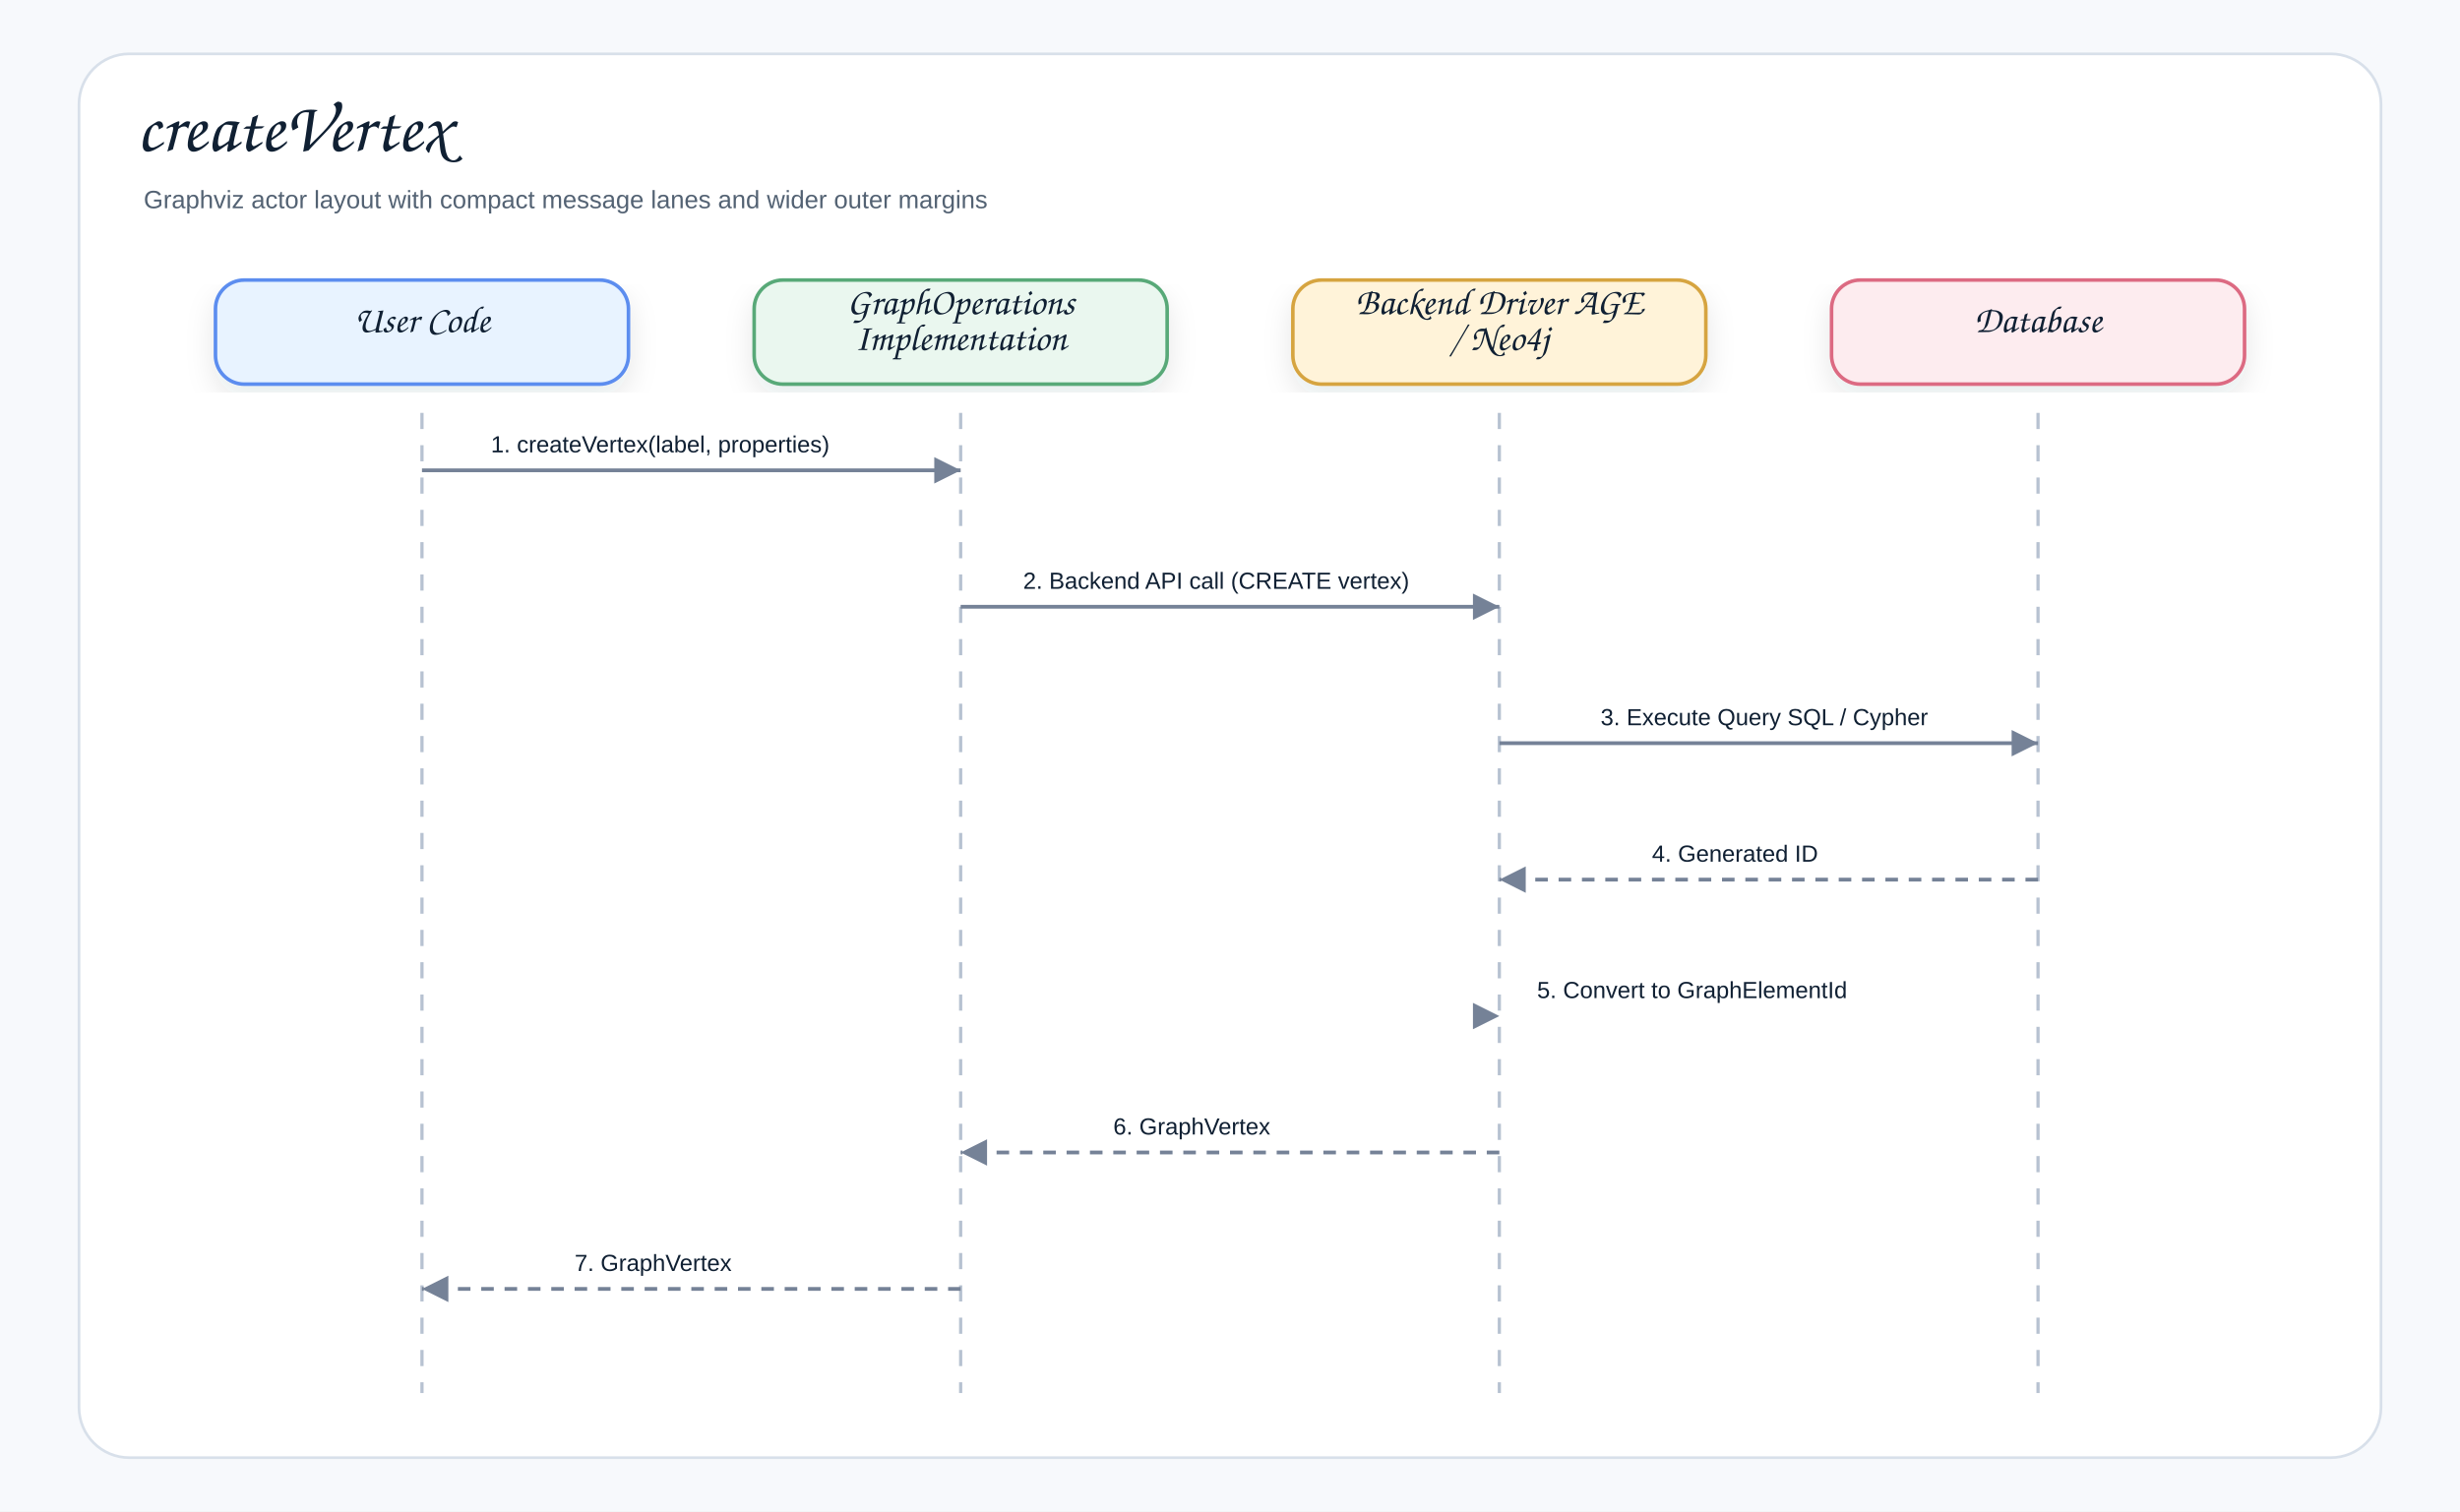
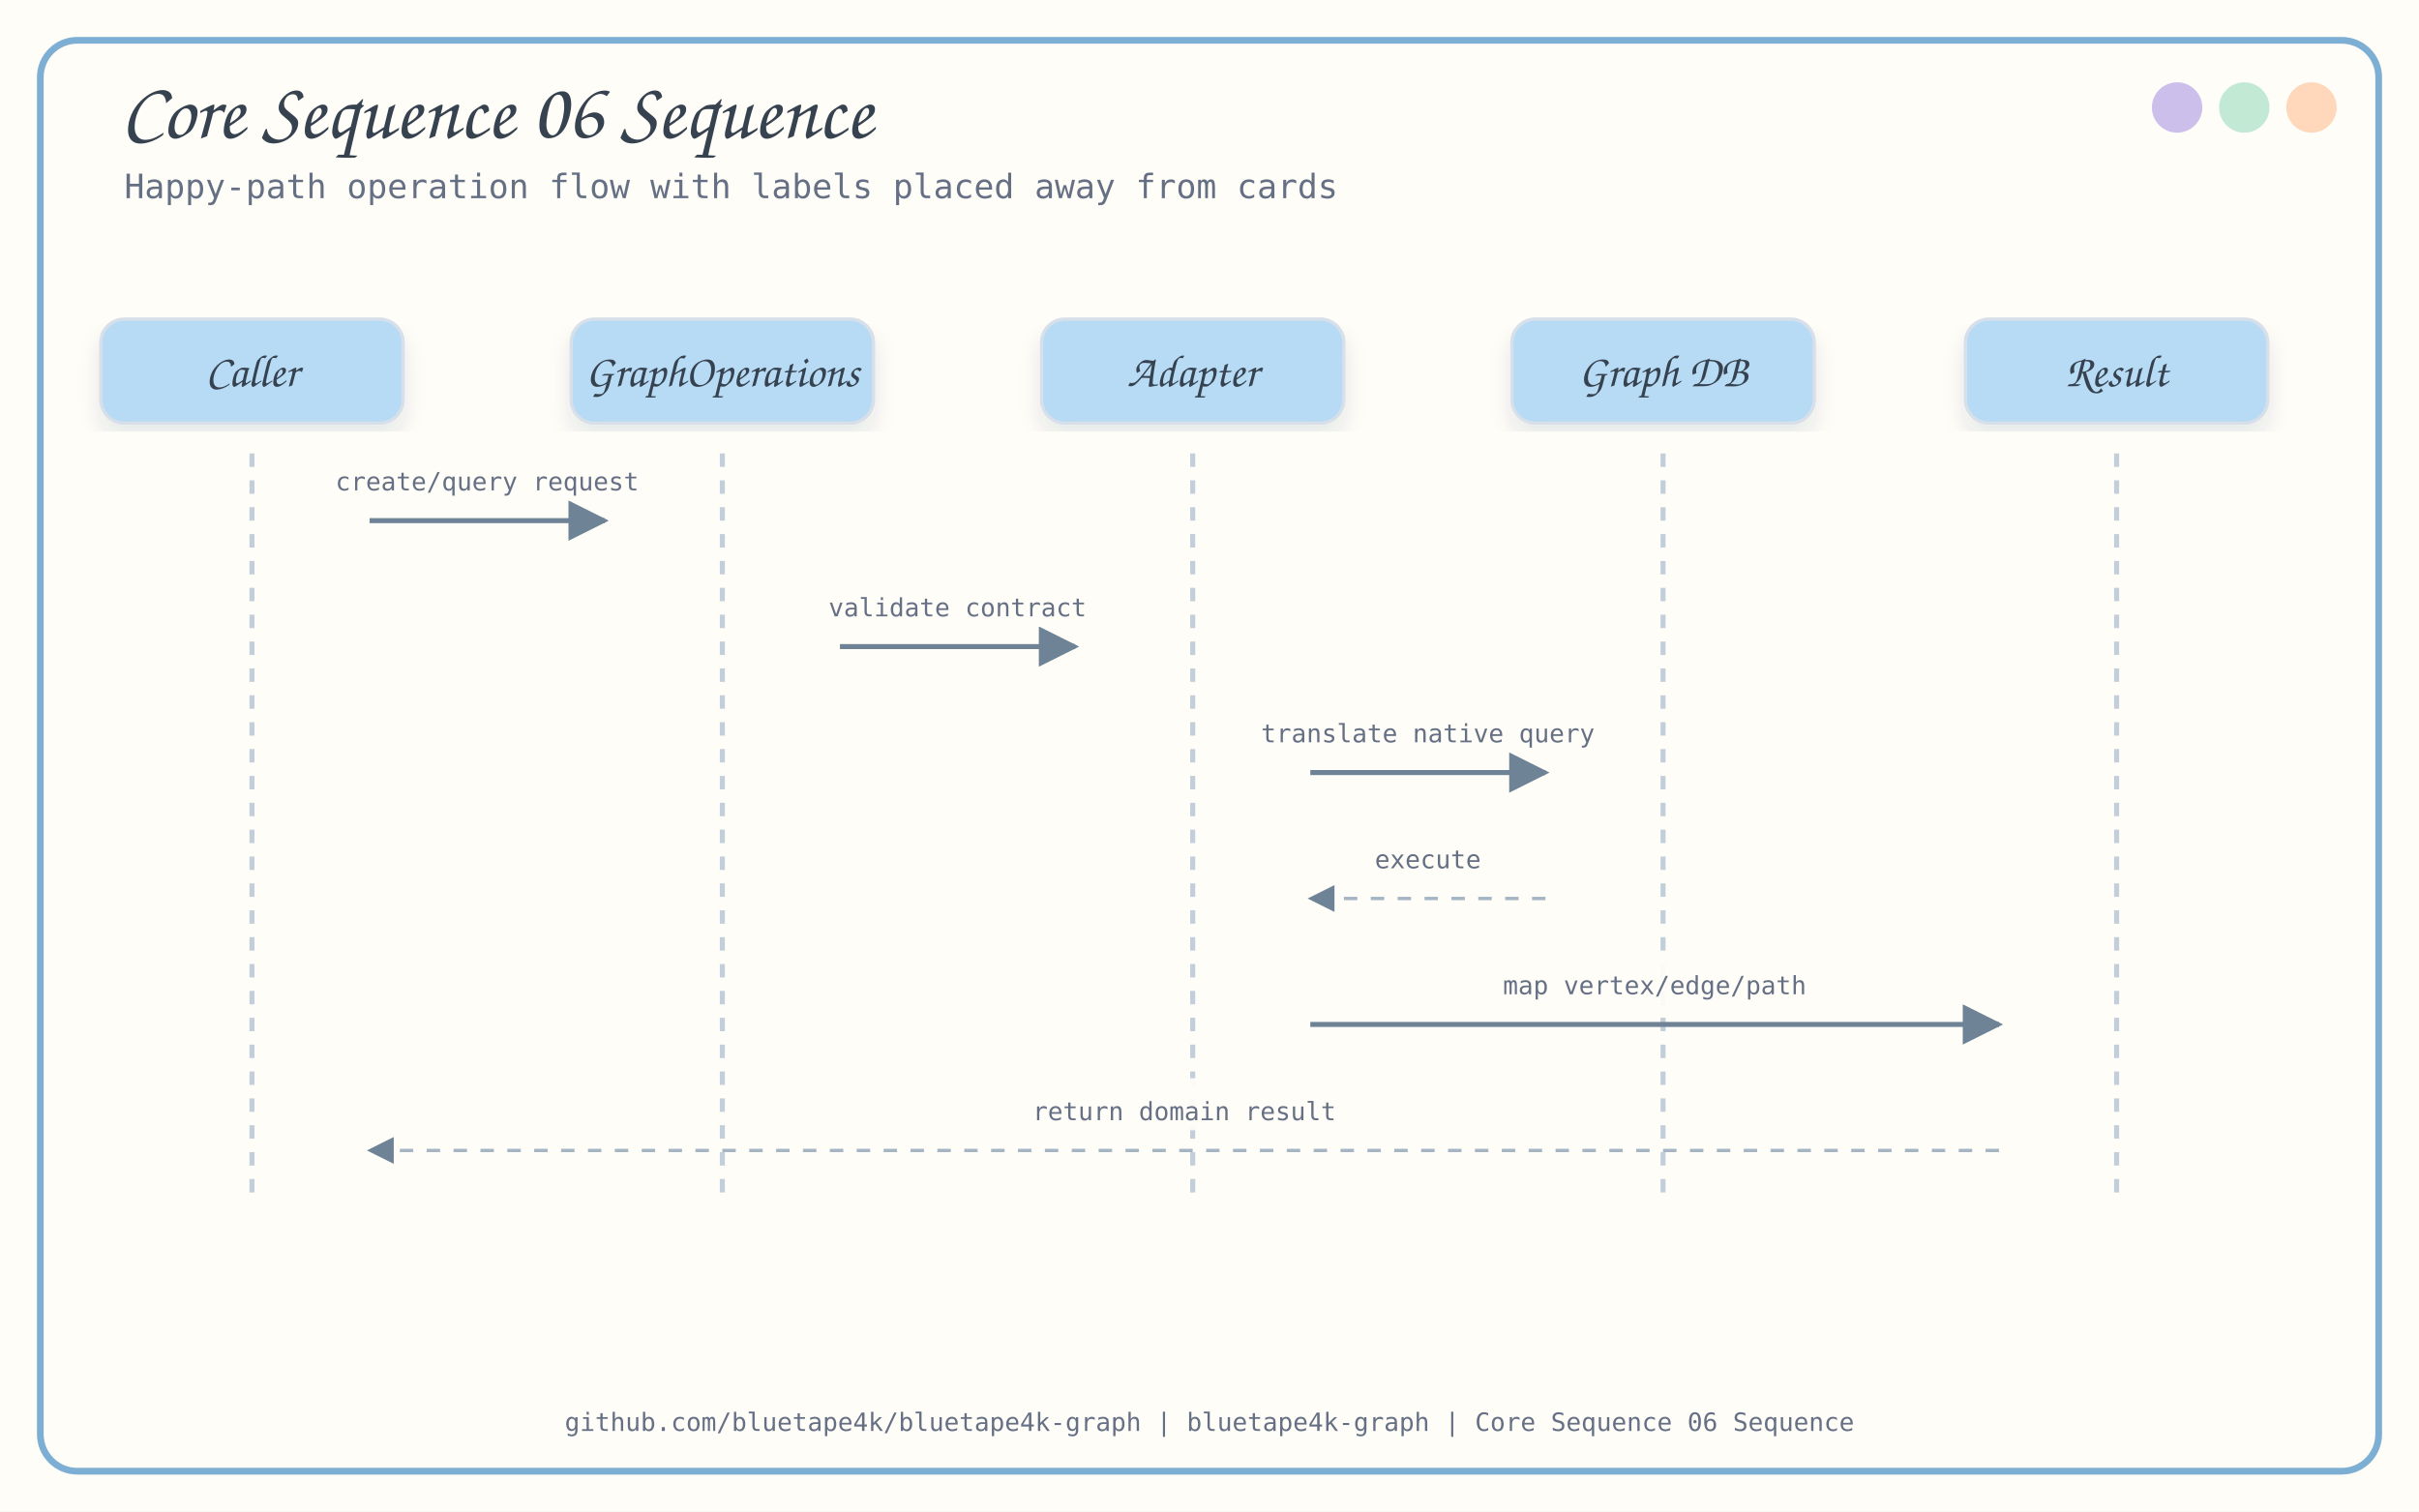
- <svg xmlns="http://www.w3.org/2000/svg" width="1370" height="842" viewBox="0 0 1370 842" role="img" aria-label="createVertex">
+ <svg xmlns="http://www.w3.org/2000/svg" width="1440" height="900" viewBox="0 0 1440 900">
  <defs>
-     <filter id="shadow" x="-8%" y="-8%" width="116%" height="116%">
-       <feDropShadow dx="0" dy="7" stdDeviation="8" flood-color="#1f2937" flood-opacity="0.10" />
+     <filter id="softShadow" x="-8%" y="-8%" width="116%" height="116%">
+       <feDropShadow dx="0" dy="8" stdDeviation="6" flood-color="#26384A" flood-opacity="0.10" />
    </filter>
-     <marker id="arrow" markerWidth="9" markerHeight="9" refX="8" refY="4.5" orient="auto" markerUnits="strokeWidth">
-       <path d="M1,1 L8,4.5 L1,8 Z" fill="#758297" />
+     <marker id="arrow" viewBox="0 0 10 10" refX="9" refY="5" markerWidth="8" markerHeight="8" orient="auto-start-reverse">
+       <path d="M 0 0 L 10 5 L 0 10 z" fill="#6F8396" />
    </marker>
-     <style>
-     .canvas{fill:#f7f9fc}.frame{fill:#fff;stroke:#d8e0ea;stroke-width:1.5}
-     .title{font-family:"Architects Daughter","Comic Sans MS","Comic Sans",cursive;font-size:40px;font-weight:400;fill:#102033}
-     .subtitle{font-family:"Comic Sans MS","Comic Sans","Comic Neue",Arial,sans-serif;font-size:14px;font-weight:400;fill:#536273}
-     .label{font-family:"Architects Daughter","Comic Sans MS","Comic Sans",cursive;font-size:21px;font-weight:400;fill:#102033}
-     .small{font-family:"Comic Sans MS","Comic Sans","Comic Neue",Arial,sans-serif;font-size:12px;font-weight:400;fill:#536273}
-     .strong{font-family:"Comic Sans MS","Comic Sans","Comic Neue",Arial,sans-serif;font-size:13px;font-weight:400;fill:#102033}
-     .card{stroke-width:2.0;filter:url(#shadow)}
-     .line{stroke:#758297;stroke-width:2.1;fill:none;marker-end:url(#arrow)}
-     .dashed{stroke:#758297;stroke-width:2.1;stroke-dasharray:7 6;fill:none;marker-end:url(#arrow)}
-     .lifeline{stroke:#b7c2d1;stroke-width:1.8;stroke-dasharray:9 9}
-   </style>
  </defs>
-   <rect class="canvas" width="1370" height="842" />
-   <rect class="frame" x="44" y="30" width="1282" height="782" rx="28" />
-   <text class="title" x="76" y="84">createVertex</text>
-   <text class="subtitle" x="80" y="116">Graphviz actor layout with compact message lanes and wider outer margins</text>
-   <rect class="card" x="120.0" y="156" width="230" height="58" rx="16" fill="#E8F3FF" stroke="#5B8DEF" />
-   <text class="label" x="235.0" y="185.0" text-anchor="middle">User Code</text>
-   <line class="lifeline" x1="235.0" y1="230" x2="235.0" y2="776" />
-   <rect class="card" x="420.0" y="156" width="230" height="58" rx="16" fill="#EAF7EF" stroke="#58A978" />
-   <text class="label" x="535.0" y="175.0" text-anchor="middle">GraphOperations</text>
-   <text class="label" x="535.0" y="195.0" text-anchor="middle">Implementation</text>
-   <line class="lifeline" x1="535.0" y1="230" x2="535.0" y2="776" />
-   <rect class="card" x="720.0" y="156" width="230" height="58" rx="16" fill="#FFF3D9" stroke="#D6A441" />
-   <text class="label" x="835.0" y="175.0" text-anchor="middle">Backend Driver AGE</text>
-   <text class="label" x="835.0" y="195.0" text-anchor="middle">/ Neo4j</text>
-   <line class="lifeline" x1="835.0" y1="230" x2="835.0" y2="776" />
-   <rect class="card" x="1020.0" y="156" width="230" height="58" rx="16" fill="#FDECEF" stroke="#DC6B82" />
-   <text class="label" x="1135.0" y="185.0" text-anchor="middle">Database</text>
-   <line class="lifeline" x1="1135.0" y1="230" x2="1135.0" y2="776" />
-   <rect x="263.4" y="232.0" width="243.2" height="30" rx="10" fill="#ffffff" opacity="0.96" />
-   <text class="strong" x="273.4" y="252.0">1. createVertex(label, properties)</text>
-   <path class="line" d="M235.0 262.0 L535.0 262.0" />
-   <rect x="559.8" y="308.0" width="250.4" height="30" rx="10" fill="#ffffff" opacity="0.96" />
-   <text class="strong" x="569.8" y="328.0">2. Backend API call (CREATE vertex)</text>
-   <path class="line" d="M535.0 338.0 L835.0 338.0" />
-   <rect x="881.4" y="384.0" width="207.2" height="30" rx="10" fill="#ffffff" opacity="0.96" />
-   <text class="strong" x="891.4" y="404.0">3. Execute Query SQL / Cypher</text>
-   <path class="line" d="M835.0 414.0 L1135.0 414.0" />
-   <rect x="910.0" y="460.0" width="150.0" height="30" rx="10" fill="#ffffff" opacity="0.96" />
-   <text class="strong" x="920.0" y="480.0">4. Generated ID</text>
-   <path class="dashed" d="M1135.0 490.0 L835.0 490.0" />
-   <rect x="846.0" y="536.0" width="-22.0" height="30" rx="10" fill="#ffffff" opacity="0.96" />
-   <text class="strong" x="856.0" y="556.0">5. Convert to GraphElementId</text>
-   <path class="line" d="M835.0 566.0 L835.0 566.0" />
-   <rect x="610.0" y="612.0" width="150.0" height="30" rx="10" fill="#ffffff" opacity="0.96" />
-   <text class="strong" x="620.0" y="632.0">6. GraphVertex</text>
-   <path class="dashed" d="M835.0 642.0 L535.0 642.0" />
-   <rect x="310.0" y="688.0" width="150.0" height="30" rx="10" fill="#ffffff" opacity="0.96" />
-   <text class="strong" x="320.0" y="708.0">7. GraphVertex</text>
-   <path class="dashed" d="M535.0 718.0 L235.0 718.0" />
+   <style>
+       .title { font-family: 'Architects Daughter', cursive; font-size: 48px; fill: #36424F; }
+       .subtitle { font-family: 'Comic Mono', monospace; font-size: 20px; fill: #667085; }
+       .label { font-family: 'Architects Daughter', cursive; font-size: 27px; fill: #36424F; }
+       .small { font-family: 'Comic Mono', monospace; font-size: 18px; fill: #536273; }
+       .tiny { font-family: 'Comic Mono', monospace; font-size: 15px; fill: #667085; }
+       .card { stroke: #D7E0EA; stroke-width: 2; filter: url(#softShadow); }
+       .line { stroke: #6F8396; stroke-width: 3; fill: none; marker-end: url(#arrow); }
+       .thin { stroke: #A5B5C4; stroke-width: 2; fill: none; marker-end: url(#arrow); }
+       .dash { stroke: #A5B5C4; stroke-width: 2; stroke-dasharray: 8 8; fill: none; marker-end: url(#arrow); }
+     </style>
+   <rect x="0" y="0" width="1440" height="900" fill="#FFFDF8" />
+   <rect x="24" y="24" width="1392" height="852" rx="22" fill="none" stroke="#7DAED3" stroke-width="4" />
+   <circle cx="1376" cy="64" r="15" fill="#FFD5B8" opacity="0.95" />
+   <circle cx="1336" cy="64" r="15" fill="#BFE8D2" opacity="0.95" />
+   <circle cx="1296" cy="64" r="15" fill="#CBBCEB" opacity="0.95" />
+   <text x="72" y="82" class="title">Core Sequence 06 Sequence</text>
+   <text x="74" y="118" class="subtitle">Happy-path operation flow with labels placed away from cards</text>
+   <text x="720.0" y="852" text-anchor="middle" class="tiny">github.com/bluetape4k/bluetape4k-graph | bluetape4k-graph | Core Sequence 06 Sequence</text>
+   <rect x="60" y="190" width="180" height="62" rx="14" fill="#B7DBF4" class="card" />
+   <text x="150" y="230" text-anchor="middle" class="label">Caller</text>
+   <line x1="150" y1="270" x2="150" y2="710" stroke="#C2CED9" stroke-width="3" stroke-dasharray="8 8" />
+   <rect x="340" y="190" width="180" height="62" rx="14" fill="#B7DBF4" class="card" />
+   <text x="430" y="230" text-anchor="middle" class="label">GraphOperations</text>
+   <line x1="430" y1="270" x2="430" y2="710" stroke="#C2CED9" stroke-width="3" stroke-dasharray="8 8" />
+   <rect x="620" y="190" width="180" height="62" rx="14" fill="#B7DBF4" class="card" />
+   <text x="710" y="230" text-anchor="middle" class="label">Adapter</text>
+   <line x1="710" y1="270" x2="710" y2="710" stroke="#C2CED9" stroke-width="3" stroke-dasharray="8 8" />
+   <rect x="900" y="190" width="180" height="62" rx="14" fill="#B7DBF4" class="card" />
+   <text x="990" y="230" text-anchor="middle" class="label">Graph DB</text>
+   <line x1="990" y1="270" x2="990" y2="710" stroke="#C2CED9" stroke-width="3" stroke-dasharray="8 8" />
+   <rect x="1170" y="190" width="180" height="62" rx="14" fill="#B7DBF4" class="card" />
+   <text x="1260" y="230" text-anchor="middle" class="label">Result</text>
+   <line x1="1260" y1="270" x2="1260" y2="710" stroke="#C2CED9" stroke-width="3" stroke-dasharray="8 8" />
+   <path d="M 220 310 C 290.0 310, 290.0 310, 360 310" class="line" />
+   <rect x="197.0" y="267.0" width="186" height="31" rx="9" fill="#FFFDF8" opacity="0.94" />
+   <text x="290.0" y="292.0" text-anchor="middle" class="tiny">create/query request</text>
+   <path d="M 500 385 C 570.0 385, 570.0 385, 640 385" class="line" />
+   <rect x="489.0" y="342.0" width="162" height="31" rx="9" fill="#FFFDF8" opacity="0.94" />
+   <text x="570.0" y="367.0" text-anchor="middle" class="tiny">validate contract</text>
+   <path d="M 780 460 C 850.0 460, 850.0 460, 920 460" class="line" />
+   <rect x="755.0" y="417.0" width="190" height="31" rx="9" fill="#FFFDF8" opacity="0.94" />
+   <text x="850.0" y="442.0" text-anchor="middle" class="tiny">translate native query</text>
+   <path d="M 920 535 C 850.0 535, 850.0 535, 780 535" class="dash" />
+   <rect x="809.0" y="492.0" width="82" height="31" rx="9" fill="#FFFDF8" opacity="0.94" />
+   <text x="850.0" y="517.0" text-anchor="middle" class="tiny">execute</text>
+   <path d="M 780 610 C 985.0 610, 985.0 610, 1190 610" class="line" />
+   <rect x="892.0" y="567.0" width="186" height="31" rx="9" fill="#FFFDF8" opacity="0.94" />
+   <text x="985.0" y="592.0" text-anchor="middle" class="tiny">map vertex/edge/path</text>
+   <path d="M 1190 685 C 705.0 685, 705.0 685, 220 685" class="dash" />
+   <rect x="612.0" y="642.0" width="186" height="31" rx="9" fill="#FFFDF8" opacity="0.94" />
+   <text x="705.0" y="667.0" text-anchor="middle" class="tiny">return domain result</text>
</svg>
